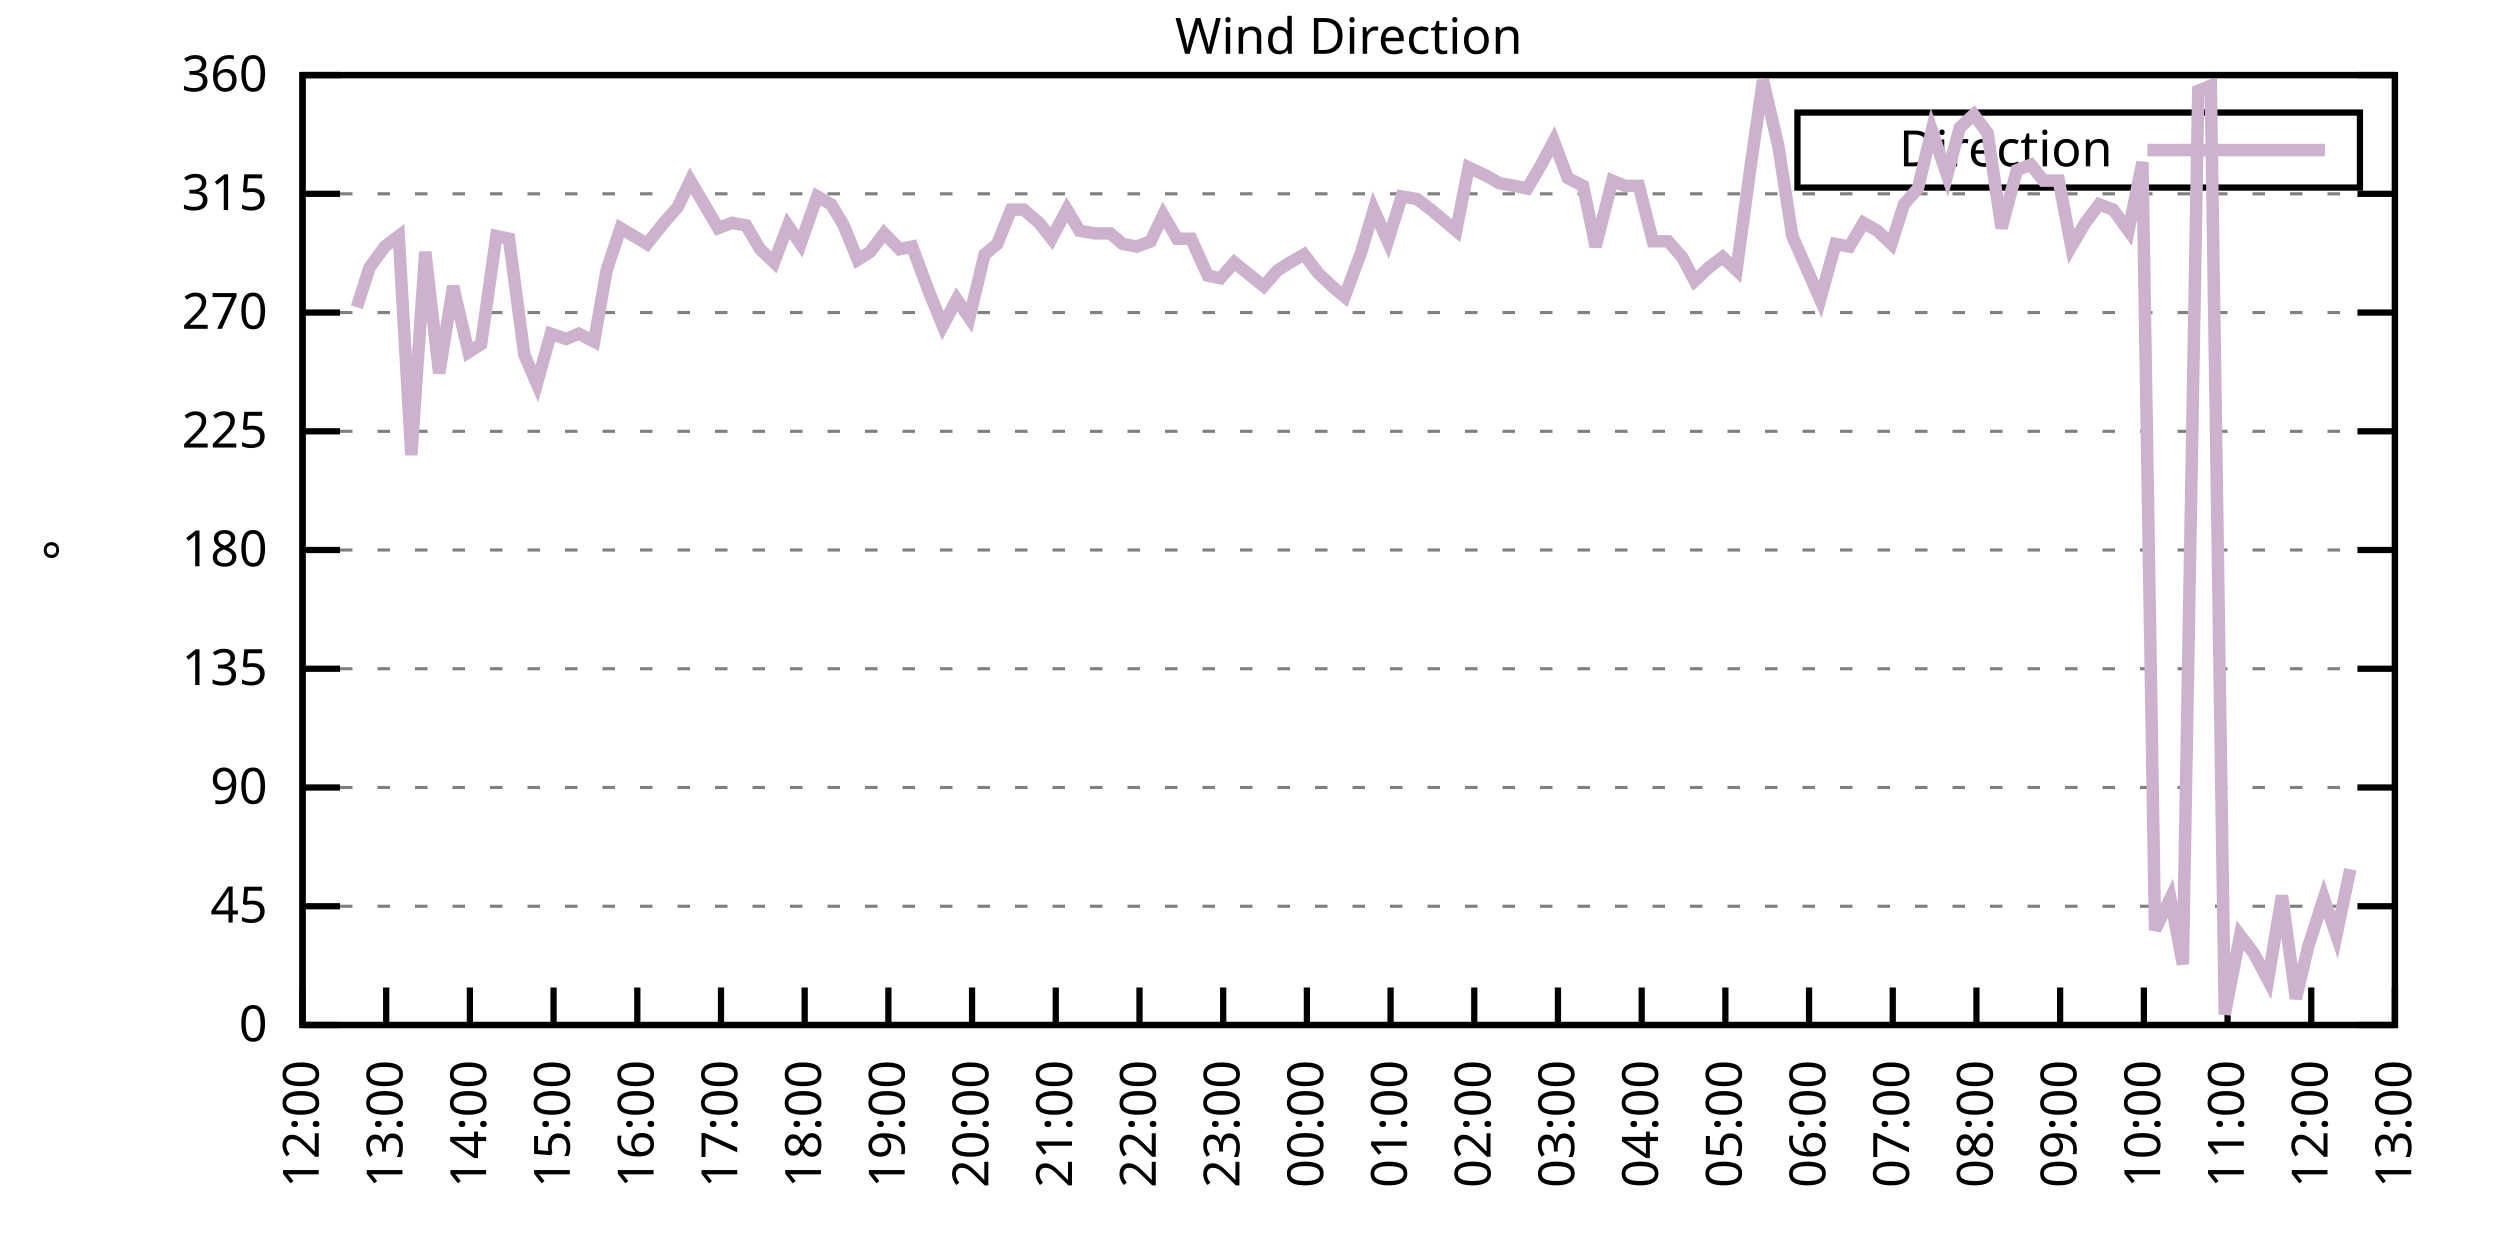
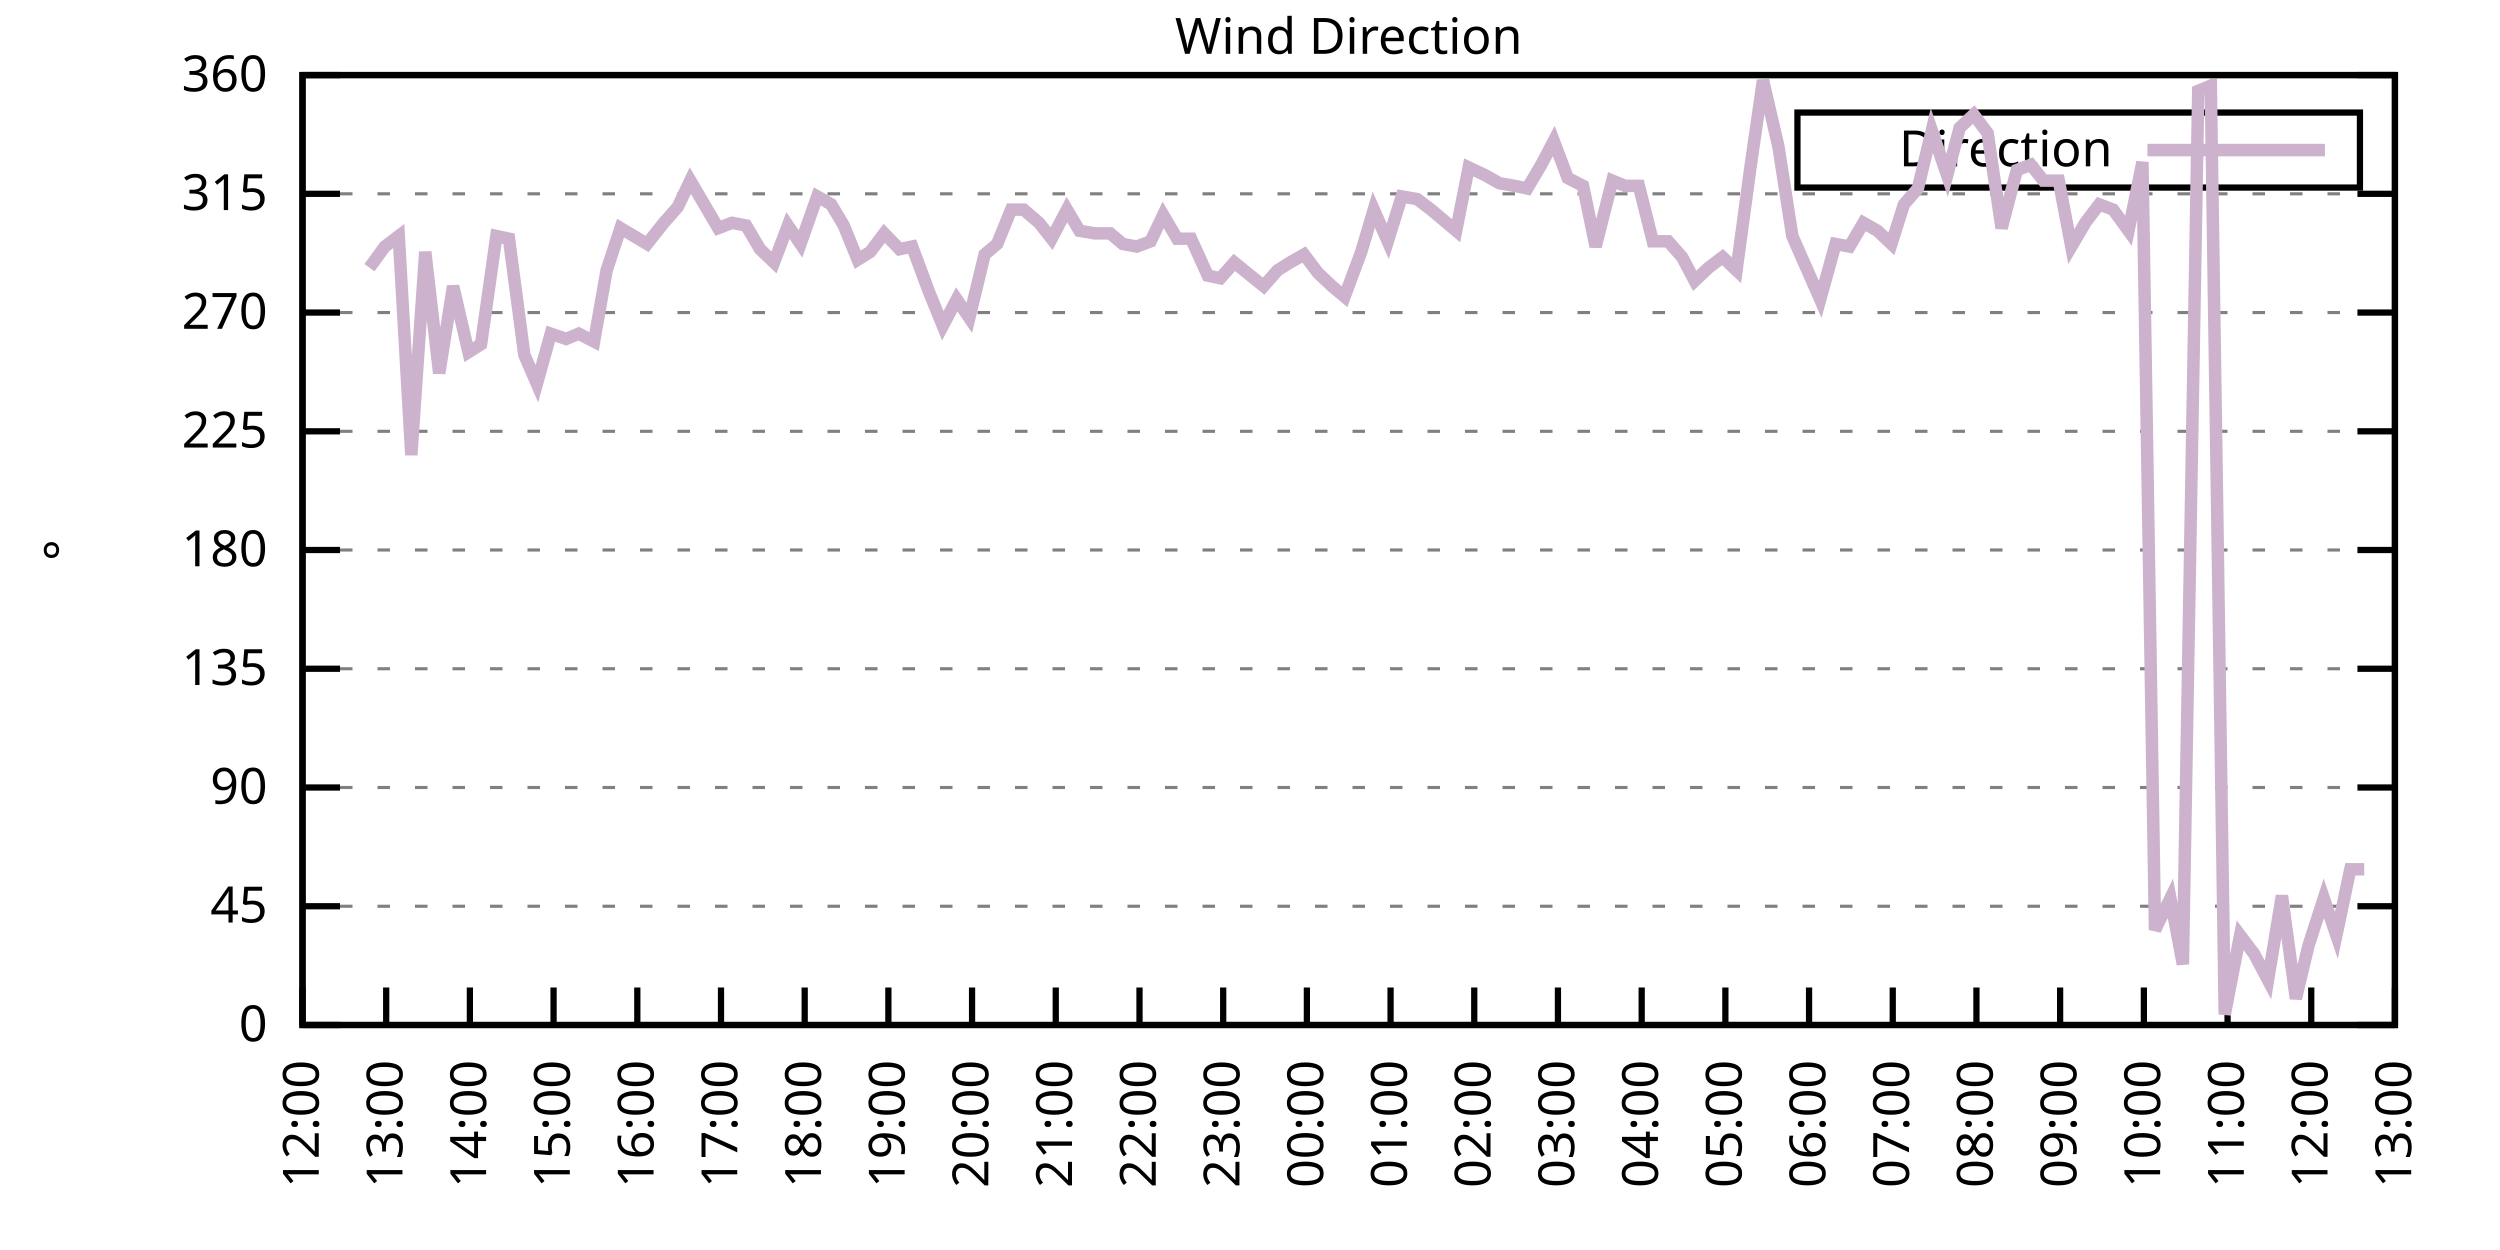
<svg xmlns="http://www.w3.org/2000/svg" xmlns:xlink="http://www.w3.org/1999/xlink" width="400" height="200" viewBox="0 0 400 200">
  <g id="gnuplot_canvas">
    <rect x="0" y="0" width="400" height="200" fill="none" />
    <defs>
      <circle id="gpDot" r="0.5" stroke-width="0.5" stroke="currentColor" />
      <path id="gpPt0" stroke-width="0.333" stroke="currentColor" d="M-1,0 h2 M0,-1 v2" />
      <path id="gpPt1" stroke-width="0.333" stroke="currentColor" d="M-1,-1 L1,1 M1,-1 L-1,1" />
      <path id="gpPt2" stroke-width="0.333" stroke="currentColor" d="M-1,0 L1,0 M0,-1 L0,1 M-1,-1 L1,1 M-1,1 L1,-1" />
      <rect id="gpPt3" stroke-width="0.333" stroke="currentColor" x="-1" y="-1" width="2" height="2" />
      <rect id="gpPt4" stroke-width="0.333" stroke="currentColor" fill="currentColor" x="-1" y="-1" width="2" height="2" />
      <circle id="gpPt5" stroke-width="0.333" stroke="currentColor" cx="0" cy="0" r="1" />
      <use xlink:href="#gpPt5" id="gpPt6" fill="currentColor" stroke="none" />
      <path id="gpPt7" stroke-width="0.333" stroke="currentColor" d="M0,-1.33 L-1.33,0.67 L1.33,0.67 z" />
      <use xlink:href="#gpPt7" id="gpPt8" fill="currentColor" stroke="none" />
      <use xlink:href="#gpPt7" id="gpPt9" stroke="currentColor" transform="rotate(180)" />
      <use xlink:href="#gpPt9" id="gpPt10" fill="currentColor" stroke="none" />
      <use xlink:href="#gpPt3" id="gpPt11" stroke="currentColor" transform="rotate(45)" />
      <use xlink:href="#gpPt11" id="gpPt12" fill="currentColor" stroke="none" />
      <path id="gpPt13" stroke-width="0.333" stroke="currentColor" d="M0,1.330 L1.265,0.411 L0.782,-1.067 L-0.782,-1.076 L-1.265,0.411 z" />
      <use xlink:href="#gpPt13" id="gpPt14" fill="currentColor" stroke="none" />
      <filter id="textbox" filterUnits="objectBoundingBox" x="0" y="0" height="1" width="1">
        <feFlood flood-color="white" flood-opacity="1" result="bgnd" />
        <feComposite in="SourceGraphic" in2="bgnd" operator="atop" />
      </filter>
      <filter id="greybox" filterUnits="objectBoundingBox" x="0" y="0" height="1" width="1">
        <feFlood flood-color="lightgrey" flood-opacity="1" result="grey" />
        <feComposite in="SourceGraphic" in2="grey" operator="atop" />
      </filter>
    </defs>
    <g fill="none" color="white" stroke="currentColor" stroke-width="1.00" stroke-linecap="butt" stroke-linejoin="miter">
</g>
    <g fill="none" color="black" stroke="currentColor" stroke-width="1.00" stroke-linecap="butt" stroke-linejoin="miter">
      <g stroke="none" shape-rendering="crispEdges">
        <polygon fill="rgb(255, 255, 255)" points="48.40,164.00 383.18,164.00 383.18,12.02 48.40,12.02 " />
      </g>
    </g>
    <g fill="none" color="black" stroke="currentColor" stroke-width="1.00" stroke-linecap="butt" stroke-linejoin="miter">
</g>
    <g fill="none" color="black" stroke="black" stroke-width="0.50" stroke-linecap="butt" stroke-linejoin="miter">
</g>
    <g fill="none" color="gray" stroke="currentColor" stroke-width="0.50" stroke-linecap="butt" stroke-linejoin="miter">
      <path stroke="gray" stroke-dasharray="2,4" class="gridline" d="M48.40,164.00 L383.19,164.00  " />
    </g>
    <g fill="none" color="gray" stroke="gray" stroke-width="1.00" stroke-linecap="butt" stroke-linejoin="miter">
</g>
    <g fill="none" color="black" stroke="currentColor" stroke-width="1.00" stroke-linecap="butt" stroke-linejoin="miter">
      <path stroke="black" d="M48.40,164.00 L54.40,164.00 M383.19,164.00 L377.19,164.00  " />
      <g transform="translate(42.80,166.60)" stroke="none" fill="black" font-family="Sans" font-size="8.00" text-anchor="end">
        <text>
          <tspan font-family="Sans"> 0</tspan>
        </text>
      </g>
    </g>
    <g fill="none" color="black" stroke="currentColor" stroke-width="1.00" stroke-linecap="butt" stroke-linejoin="miter">
</g>
    <g fill="none" color="black" stroke="black" stroke-width="0.50" stroke-linecap="butt" stroke-linejoin="miter">
</g>
    <g fill="none" color="gray" stroke="currentColor" stroke-width="0.50" stroke-linecap="butt" stroke-linejoin="miter">
      <path stroke="gray" stroke-dasharray="2,4" class="gridline" d="M48.40,145.00 L383.19,145.00  " />
    </g>
    <g fill="none" color="gray" stroke="gray" stroke-width="1.00" stroke-linecap="butt" stroke-linejoin="miter">
</g>
    <g fill="none" color="black" stroke="currentColor" stroke-width="1.00" stroke-linecap="butt" stroke-linejoin="miter">
      <path stroke="black" d="M48.40,145.00 L54.40,145.00 M383.19,145.00 L377.19,145.00  " />
      <g transform="translate(42.80,147.60)" stroke="none" fill="black" font-family="Sans" font-size="8.00" text-anchor="end">
        <text>
          <tspan font-family="Sans"> 45</tspan>
        </text>
      </g>
    </g>
    <g fill="none" color="black" stroke="currentColor" stroke-width="1.00" stroke-linecap="butt" stroke-linejoin="miter">
</g>
    <g fill="none" color="black" stroke="black" stroke-width="0.50" stroke-linecap="butt" stroke-linejoin="miter">
</g>
    <g fill="none" color="gray" stroke="currentColor" stroke-width="0.50" stroke-linecap="butt" stroke-linejoin="miter">
      <path stroke="gray" stroke-dasharray="2,4" class="gridline" d="M48.40,126.00 L383.19,126.00  " />
    </g>
    <g fill="none" color="gray" stroke="gray" stroke-width="1.00" stroke-linecap="butt" stroke-linejoin="miter">
</g>
    <g fill="none" color="black" stroke="currentColor" stroke-width="1.00" stroke-linecap="butt" stroke-linejoin="miter">
      <path stroke="black" d="M48.40,126.00 L54.40,126.00 M383.19,126.00 L377.19,126.00  " />
      <g transform="translate(42.80,128.60)" stroke="none" fill="black" font-family="Sans" font-size="8.00" text-anchor="end">
        <text>
          <tspan font-family="Sans"> 90</tspan>
        </text>
      </g>
    </g>
    <g fill="none" color="black" stroke="currentColor" stroke-width="1.00" stroke-linecap="butt" stroke-linejoin="miter">
</g>
    <g fill="none" color="black" stroke="black" stroke-width="0.50" stroke-linecap="butt" stroke-linejoin="miter">
</g>
    <g fill="none" color="gray" stroke="currentColor" stroke-width="0.50" stroke-linecap="butt" stroke-linejoin="miter">
      <path stroke="gray" stroke-dasharray="2,4" class="gridline" d="M48.40,107.00 L383.19,107.00  " />
    </g>
    <g fill="none" color="gray" stroke="gray" stroke-width="1.00" stroke-linecap="butt" stroke-linejoin="miter">
</g>
    <g fill="none" color="black" stroke="currentColor" stroke-width="1.00" stroke-linecap="butt" stroke-linejoin="miter">
      <path stroke="black" d="M48.40,107.00 L54.40,107.00 M383.19,107.00 L377.19,107.00  " />
      <g transform="translate(42.80,109.60)" stroke="none" fill="black" font-family="Sans" font-size="8.00" text-anchor="end">
        <text>
          <tspan font-family="Sans"> 135</tspan>
        </text>
      </g>
    </g>
    <g fill="none" color="black" stroke="currentColor" stroke-width="1.00" stroke-linecap="butt" stroke-linejoin="miter">
</g>
    <g fill="none" color="black" stroke="black" stroke-width="0.50" stroke-linecap="butt" stroke-linejoin="miter">
</g>
    <g fill="none" color="gray" stroke="currentColor" stroke-width="0.50" stroke-linecap="butt" stroke-linejoin="miter">
      <path stroke="gray" stroke-dasharray="2,4" class="gridline" d="M48.40,88.00 L383.19,88.00  " />
    </g>
    <g fill="none" color="gray" stroke="gray" stroke-width="1.00" stroke-linecap="butt" stroke-linejoin="miter">
</g>
    <g fill="none" color="black" stroke="currentColor" stroke-width="1.00" stroke-linecap="butt" stroke-linejoin="miter">
      <path stroke="black" d="M48.40,88.00 L54.40,88.00 M383.19,88.00 L377.19,88.00  " />
      <g transform="translate(42.80,90.60)" stroke="none" fill="black" font-family="Sans" font-size="8.00" text-anchor="end">
        <text>
          <tspan font-family="Sans"> 180</tspan>
        </text>
      </g>
    </g>
    <g fill="none" color="black" stroke="currentColor" stroke-width="1.00" stroke-linecap="butt" stroke-linejoin="miter">
</g>
    <g fill="none" color="black" stroke="black" stroke-width="0.50" stroke-linecap="butt" stroke-linejoin="miter">
</g>
    <g fill="none" color="gray" stroke="currentColor" stroke-width="0.50" stroke-linecap="butt" stroke-linejoin="miter">
      <path stroke="gray" stroke-dasharray="2,4" class="gridline" d="M48.40,69.01 L383.19,69.01  " />
    </g>
    <g fill="none" color="gray" stroke="gray" stroke-width="1.00" stroke-linecap="butt" stroke-linejoin="miter">
</g>
    <g fill="none" color="black" stroke="currentColor" stroke-width="1.00" stroke-linecap="butt" stroke-linejoin="miter">
      <path stroke="black" d="M48.40,69.01 L54.40,69.01 M383.19,69.01 L377.19,69.01  " />
      <g transform="translate(42.80,71.61)" stroke="none" fill="black" font-family="Sans" font-size="8.00" text-anchor="end">
        <text>
          <tspan font-family="Sans"> 225</tspan>
        </text>
      </g>
    </g>
    <g fill="none" color="black" stroke="currentColor" stroke-width="1.00" stroke-linecap="butt" stroke-linejoin="miter">
</g>
    <g fill="none" color="black" stroke="black" stroke-width="0.50" stroke-linecap="butt" stroke-linejoin="miter">
</g>
    <g fill="none" color="gray" stroke="currentColor" stroke-width="0.50" stroke-linecap="butt" stroke-linejoin="miter">
      <path stroke="gray" stroke-dasharray="2,4" class="gridline" d="M48.40,50.01 L383.19,50.01  " />
    </g>
    <g fill="none" color="gray" stroke="gray" stroke-width="1.00" stroke-linecap="butt" stroke-linejoin="miter">
</g>
    <g fill="none" color="black" stroke="currentColor" stroke-width="1.00" stroke-linecap="butt" stroke-linejoin="miter">
      <path stroke="black" d="M48.40,50.01 L54.40,50.01 M383.19,50.01 L377.19,50.01  " />
      <g transform="translate(42.80,52.61)" stroke="none" fill="black" font-family="Sans" font-size="8.00" text-anchor="end">
        <text>
          <tspan font-family="Sans"> 270</tspan>
        </text>
      </g>
    </g>
    <g fill="none" color="black" stroke="currentColor" stroke-width="1.00" stroke-linecap="butt" stroke-linejoin="miter">
</g>
    <g fill="none" color="black" stroke="black" stroke-width="0.50" stroke-linecap="butt" stroke-linejoin="miter">
</g>
    <g fill="none" color="gray" stroke="currentColor" stroke-width="0.50" stroke-linecap="butt" stroke-linejoin="miter">
      <path stroke="gray" stroke-dasharray="2,4" class="gridline" d="M48.40,31.01 L383.19,31.01  " />
    </g>
    <g fill="none" color="gray" stroke="gray" stroke-width="1.00" stroke-linecap="butt" stroke-linejoin="miter">
</g>
    <g fill="none" color="black" stroke="currentColor" stroke-width="1.00" stroke-linecap="butt" stroke-linejoin="miter">
      <path stroke="black" d="M48.40,31.01 L54.40,31.01 M383.19,31.01 L377.19,31.01  " />
      <g transform="translate(42.80,33.61)" stroke="none" fill="black" font-family="Sans" font-size="8.00" text-anchor="end">
        <text>
          <tspan font-family="Sans"> 315</tspan>
        </text>
      </g>
    </g>
    <g fill="none" color="black" stroke="currentColor" stroke-width="1.00" stroke-linecap="butt" stroke-linejoin="miter">
</g>
    <g fill="none" color="black" stroke="black" stroke-width="0.50" stroke-linecap="butt" stroke-linejoin="miter">
</g>
    <g fill="none" color="gray" stroke="currentColor" stroke-width="0.50" stroke-linecap="butt" stroke-linejoin="miter">
      <path stroke="gray" stroke-dasharray="2,4" class="gridline" d="M48.40,12.01 L383.19,12.01  " />
    </g>
    <g fill="none" color="gray" stroke="gray" stroke-width="1.00" stroke-linecap="butt" stroke-linejoin="miter">
</g>
    <g fill="none" color="black" stroke="currentColor" stroke-width="1.00" stroke-linecap="butt" stroke-linejoin="miter">
      <path stroke="black" d="M48.40,12.01 L54.40,12.01 M383.19,12.01 L377.19,12.01  " />
      <g transform="translate(42.80,14.61)" stroke="none" fill="black" font-family="Sans" font-size="8.00" text-anchor="end">
        <text>
          <tspan font-family="Sans"> 360</tspan>
        </text>
      </g>
    </g>
    <g fill="none" color="black" stroke="currentColor" stroke-width="1.00" stroke-linecap="butt" stroke-linejoin="miter">
      <path stroke="black" d="M48.40,164.00 L48.40,158.00  " />
      <g transform="translate(51.00,169.60) rotate(270.00)" stroke="none" fill="black" font-family="Sans" font-size="8.00" text-anchor="end">
        <text>
          <tspan font-family="Sans">12:00</tspan>
        </text>
      </g>
    </g>
    <g fill="none" color="black" stroke="currentColor" stroke-width="1.00" stroke-linecap="butt" stroke-linejoin="miter">
      <path stroke="black" d="M61.79,164.00 L61.79,158.00  " />
      <g transform="translate(64.39,169.60) rotate(270.00)" stroke="none" fill="black" font-family="Sans" font-size="8.00" text-anchor="end">
        <text>
          <tspan font-family="Sans">13:00</tspan>
        </text>
      </g>
    </g>
    <g fill="none" color="black" stroke="currentColor" stroke-width="1.00" stroke-linecap="butt" stroke-linejoin="miter">
      <path stroke="black" d="M75.18,164.00 L75.18,158.00  " />
      <g transform="translate(77.78,169.60) rotate(270.00)" stroke="none" fill="black" font-family="Sans" font-size="8.00" text-anchor="end">
        <text>
          <tspan font-family="Sans">14:00</tspan>
        </text>
      </g>
    </g>
    <g fill="none" color="black" stroke="currentColor" stroke-width="1.00" stroke-linecap="butt" stroke-linejoin="miter">
      <path stroke="black" d="M88.57,164.00 L88.57,158.00  " />
      <g transform="translate(91.17,169.60) rotate(270.00)" stroke="none" fill="black" font-family="Sans" font-size="8.00" text-anchor="end">
        <text>
          <tspan font-family="Sans">15:00</tspan>
        </text>
      </g>
    </g>
    <g fill="none" color="black" stroke="currentColor" stroke-width="1.00" stroke-linecap="butt" stroke-linejoin="miter">
      <path stroke="black" d="M101.97,164.00 L101.97,158.00  " />
      <g transform="translate(104.57,169.60) rotate(270.00)" stroke="none" fill="black" font-family="Sans" font-size="8.00" text-anchor="end">
        <text>
          <tspan font-family="Sans">16:00</tspan>
        </text>
      </g>
    </g>
    <g fill="none" color="black" stroke="currentColor" stroke-width="1.00" stroke-linecap="butt" stroke-linejoin="miter">
      <path stroke="black" d="M115.36,164.00 L115.36,158.00  " />
      <g transform="translate(117.96,169.60) rotate(270.00)" stroke="none" fill="black" font-family="Sans" font-size="8.00" text-anchor="end">
        <text>
          <tspan font-family="Sans">17:00</tspan>
        </text>
      </g>
    </g>
    <g fill="none" color="black" stroke="currentColor" stroke-width="1.00" stroke-linecap="butt" stroke-linejoin="miter">
      <path stroke="black" d="M128.75,164.00 L128.75,158.00  " />
      <g transform="translate(131.35,169.60) rotate(270.00)" stroke="none" fill="black" font-family="Sans" font-size="8.00" text-anchor="end">
        <text>
          <tspan font-family="Sans">18:00</tspan>
        </text>
      </g>
    </g>
    <g fill="none" color="black" stroke="currentColor" stroke-width="1.00" stroke-linecap="butt" stroke-linejoin="miter">
      <path stroke="black" d="M142.14,164.00 L142.14,158.00  " />
      <g transform="translate(144.74,169.60) rotate(270.00)" stroke="none" fill="black" font-family="Sans" font-size="8.00" text-anchor="end">
        <text>
          <tspan font-family="Sans">19:00</tspan>
        </text>
      </g>
    </g>
    <g fill="none" color="black" stroke="currentColor" stroke-width="1.00" stroke-linecap="butt" stroke-linejoin="miter">
      <path stroke="black" d="M155.53,164.00 L155.53,158.00  " />
      <g transform="translate(158.13,169.60) rotate(270.00)" stroke="none" fill="black" font-family="Sans" font-size="8.00" text-anchor="end">
        <text>
          <tspan font-family="Sans">20:00</tspan>
        </text>
      </g>
    </g>
    <g fill="none" color="black" stroke="currentColor" stroke-width="1.00" stroke-linecap="butt" stroke-linejoin="miter">
      <path stroke="black" d="M168.92,164.00 L168.92,158.00  " />
      <g transform="translate(171.52,169.60) rotate(270.00)" stroke="none" fill="black" font-family="Sans" font-size="8.00" text-anchor="end">
        <text>
          <tspan font-family="Sans">21:00</tspan>
        </text>
      </g>
    </g>
    <g fill="none" color="black" stroke="currentColor" stroke-width="1.00" stroke-linecap="butt" stroke-linejoin="miter">
      <path stroke="black" d="M182.32,164.00 L182.32,158.00  " />
      <g transform="translate(184.92,169.60) rotate(270.00)" stroke="none" fill="black" font-family="Sans" font-size="8.00" text-anchor="end">
        <text>
          <tspan font-family="Sans">22:00</tspan>
        </text>
      </g>
    </g>
    <g fill="none" color="black" stroke="currentColor" stroke-width="1.00" stroke-linecap="butt" stroke-linejoin="miter">
      <path stroke="black" d="M195.71,164.00 L195.71,158.00  " />
      <g transform="translate(198.31,169.60) rotate(270.00)" stroke="none" fill="black" font-family="Sans" font-size="8.00" text-anchor="end">
        <text>
          <tspan font-family="Sans">23:00</tspan>
        </text>
      </g>
    </g>
    <g fill="none" color="black" stroke="currentColor" stroke-width="1.00" stroke-linecap="butt" stroke-linejoin="miter">
      <path stroke="black" d="M209.10,164.00 L209.10,158.00  " />
      <g transform="translate(211.70,169.60) rotate(270.00)" stroke="none" fill="black" font-family="Sans" font-size="8.00" text-anchor="end">
        <text>
          <tspan font-family="Sans">00:00</tspan>
        </text>
      </g>
    </g>
    <g fill="none" color="black" stroke="currentColor" stroke-width="1.00" stroke-linecap="butt" stroke-linejoin="miter">
      <path stroke="black" d="M222.49,164.00 L222.49,158.00  " />
      <g transform="translate(225.09,169.60) rotate(270.00)" stroke="none" fill="black" font-family="Sans" font-size="8.00" text-anchor="end">
        <text>
          <tspan font-family="Sans">01:00</tspan>
        </text>
      </g>
    </g>
    <g fill="none" color="black" stroke="currentColor" stroke-width="1.00" stroke-linecap="butt" stroke-linejoin="miter">
      <path stroke="black" d="M235.88,164.00 L235.88,158.00  " />
      <g transform="translate(238.48,169.60) rotate(270.00)" stroke="none" fill="black" font-family="Sans" font-size="8.00" text-anchor="end">
        <text>
          <tspan font-family="Sans">02:00</tspan>
        </text>
      </g>
    </g>
    <g fill="none" color="black" stroke="currentColor" stroke-width="1.00" stroke-linecap="butt" stroke-linejoin="miter">
      <path stroke="black" d="M249.27,164.00 L249.27,158.00  " />
      <g transform="translate(251.87,169.60) rotate(270.00)" stroke="none" fill="black" font-family="Sans" font-size="8.00" text-anchor="end">
        <text>
          <tspan font-family="Sans">03:00</tspan>
        </text>
      </g>
    </g>
    <g fill="none" color="black" stroke="currentColor" stroke-width="1.00" stroke-linecap="butt" stroke-linejoin="miter">
      <path stroke="black" d="M262.67,164.00 L262.67,158.00  " />
      <g transform="translate(265.27,169.60) rotate(270.00)" stroke="none" fill="black" font-family="Sans" font-size="8.00" text-anchor="end">
        <text>
          <tspan font-family="Sans">04:00</tspan>
        </text>
      </g>
    </g>
    <g fill="none" color="black" stroke="currentColor" stroke-width="1.00" stroke-linecap="butt" stroke-linejoin="miter">
      <path stroke="black" d="M276.06,164.00 L276.06,158.00  " />
      <g transform="translate(278.66,169.60) rotate(270.00)" stroke="none" fill="black" font-family="Sans" font-size="8.00" text-anchor="end">
        <text>
          <tspan font-family="Sans">05:00</tspan>
        </text>
      </g>
    </g>
    <g fill="none" color="black" stroke="currentColor" stroke-width="1.00" stroke-linecap="butt" stroke-linejoin="miter">
      <path stroke="black" d="M289.45,164.00 L289.45,158.00  " />
      <g transform="translate(292.05,169.60) rotate(270.00)" stroke="none" fill="black" font-family="Sans" font-size="8.00" text-anchor="end">
        <text>
          <tspan font-family="Sans">06:00</tspan>
        </text>
      </g>
    </g>
    <g fill="none" color="black" stroke="currentColor" stroke-width="1.00" stroke-linecap="butt" stroke-linejoin="miter">
      <path stroke="black" d="M302.84,164.00 L302.84,158.00  " />
      <g transform="translate(305.44,169.60) rotate(270.00)" stroke="none" fill="black" font-family="Sans" font-size="8.00" text-anchor="end">
        <text>
          <tspan font-family="Sans">07:00</tspan>
        </text>
      </g>
    </g>
    <g fill="none" color="black" stroke="currentColor" stroke-width="1.00" stroke-linecap="butt" stroke-linejoin="miter">
      <path stroke="black" d="M316.23,164.00 L316.23,158.00  " />
      <g transform="translate(318.83,169.60) rotate(270.00)" stroke="none" fill="black" font-family="Sans" font-size="8.00" text-anchor="end">
        <text>
          <tspan font-family="Sans">08:00</tspan>
        </text>
      </g>
    </g>
    <g fill="none" color="black" stroke="currentColor" stroke-width="1.00" stroke-linecap="butt" stroke-linejoin="miter">
      <path stroke="black" d="M329.62,164.00 L329.62,158.00  " />
      <g transform="translate(332.22,169.60) rotate(270.00)" stroke="none" fill="black" font-family="Sans" font-size="8.00" text-anchor="end">
        <text>
          <tspan font-family="Sans">09:00</tspan>
        </text>
      </g>
    </g>
    <g fill="none" color="black" stroke="currentColor" stroke-width="1.00" stroke-linecap="butt" stroke-linejoin="miter">
      <path stroke="black" d="M343.02,164.00 L343.02,158.00  " />
      <g transform="translate(345.62,169.60) rotate(270.00)" stroke="none" fill="black" font-family="Sans" font-size="8.00" text-anchor="end">
        <text>
          <tspan font-family="Sans">10:00</tspan>
        </text>
      </g>
    </g>
    <g fill="none" color="black" stroke="currentColor" stroke-width="1.00" stroke-linecap="butt" stroke-linejoin="miter">
      <path stroke="black" d="M356.41,164.00 L356.41,158.00  " />
      <g transform="translate(359.01,169.60) rotate(270.00)" stroke="none" fill="black" font-family="Sans" font-size="8.00" text-anchor="end">
        <text>
          <tspan font-family="Sans">11:00</tspan>
        </text>
      </g>
    </g>
    <g fill="none" color="black" stroke="currentColor" stroke-width="1.00" stroke-linecap="butt" stroke-linejoin="miter">
      <path stroke="black" d="M369.80,164.00 L369.80,158.00  " />
      <g transform="translate(372.40,169.60) rotate(270.00)" stroke="none" fill="black" font-family="Sans" font-size="8.00" text-anchor="end">
        <text>
          <tspan font-family="Sans">12:00</tspan>
        </text>
      </g>
    </g>
    <g fill="none" color="black" stroke="currentColor" stroke-width="1.00" stroke-linecap="butt" stroke-linejoin="miter">
      <path stroke="black" d="M383.19,164.00 L383.19,158.00  " />
      <g transform="translate(385.79,169.60) rotate(270.00)" stroke="none" fill="black" font-family="Sans" font-size="8.00" text-anchor="end">
        <text>
          <tspan font-family="Sans">13:00</tspan>
        </text>
      </g>
    </g>
    <g fill="none" color="black" stroke="currentColor" stroke-width="1.00" stroke-linecap="butt" stroke-linejoin="miter">
</g>
    <g fill="none" color="black" stroke="currentColor" stroke-width="1.00" stroke-linecap="butt" stroke-linejoin="miter">
      <path stroke="black" d="M48.40,12.01 L48.40,164.00 L383.19,164.00 L383.19,12.01 L48.40,12.01 Z  " />
    </g>
    <g fill="none" color="black" stroke="currentColor" stroke-width="1.00" stroke-linecap="butt" stroke-linejoin="miter">
</g>
    <g fill="none" color="black" stroke="currentColor" stroke-width="1.00" stroke-linecap="butt" stroke-linejoin="miter">
      <path stroke="black" d="M287.59,30.01 L287.59,18.01 L377.59,18.01 L377.59,30.01 L287.59,30.01 Z  " />
    </g>
    <g id="Wind_direction_plot_1">
      <g fill="none" color="white" stroke="black" stroke-width="2.00" stroke-linecap="butt" stroke-linejoin="miter">
</g>
      <g fill="none" color="black" stroke="currentColor" stroke-width="2.00" stroke-linecap="butt" stroke-linejoin="miter">
        <g transform="translate(337.99,26.61)" stroke="none" fill="black" font-family="Sans" font-size="8.00" text-anchor="end">
          <text>
            <tspan font-family="Sans">Direction</tspan>
          </text>
        </g>
      </g>
      <g fill="none" color="black" stroke="currentColor" stroke-width="2.00" stroke-linecap="butt" stroke-linejoin="miter">
-         <path stroke="rgb(204, 178, 204)" d="M343.59,24.01 L371.99,24.01 M57.10,49.16 L59.11,42.83 L61.57,39.45 L63.80,37.76 L65.81,72.81 L68.04,40.30   L70.27,59.72 L72.50,45.79 L74.96,56.34 L76.97,55.07 L79.42,37.76 L81.43,38.19 L83.89,56.76 L85.90,61.41   L88.13,53.39 L90.58,54.23 L92.59,53.39 L95.05,54.65 L97.06,43.25 L99.29,36.50 L103.53,39.03 L106.21,35.65   L108.44,33.12 L110.45,28.90 L112.68,32.70 L114.91,36.50 L117.14,35.65 L119.38,36.08 L121.61,39.87 L123.84,41.99   L126.07,36.08 L128.08,39.03 L130.76,31.43 L132.99,32.70 L135.00,36.08 L137.23,41.56 L139.24,40.30 L141.47,37.34   L143.93,39.87 L145.94,39.45 L148.61,46.63 L150.85,52.12 L153.08,47.90 L155.09,50.85 L157.54,40.72 L159.55,39.03   L161.78,33.54 L163.79,33.54 L166.25,35.65 L168.25,38.19 L170.71,33.54 L172.72,36.92 L175.17,37.34 L177.63,37.34   L179.64,39.03 L181.87,39.45 L184.10,38.61 L186.11,34.39 L188.34,38.19 L190.57,38.19 L193.25,44.10 L195.26,44.52   L197.49,41.99 L202.18,45.79 L204.41,43.25 L206.42,41.99 L208.65,40.72 L210.88,43.67 L213.12,45.79 L215.13,47.47   L217.80,40.30 L219.81,33.54 L222.04,38.61 L224.28,31.43 L226.73,31.85 L228.96,33.54 L230.97,35.23 L232.98,36.92   L234.99,26.79 L237.67,28.05 L239.90,29.32 L242.36,29.74 L244.36,30.16 L246.60,26.36 L248.60,22.56 L250.84,28.48   L253.29,29.74 L255.30,39.45 L257.98,28.90 L259.99,29.74 L262.22,29.74 L264.45,38.61 L266.91,38.61 L269.14,41.14   L271.15,44.94 L273.38,42.83 L275.61,41.14 L277.84,43.25 L280.07,26.79 L282.08,12.85 L284.54,23.41 L286.77,37.76   L291.23,47.90 L293.69,39.03 L295.92,39.45 L298.15,35.65 L300.39,36.92 L302.62,39.03 L304.63,32.70 L306.86,30.16   L309.09,20.88 L311.54,28.05 L313.55,20.45 L315.79,18.34 L318.02,21.30 L320.25,36.50 L322.70,27.21 L324.94,26.36   L326.95,28.90 L329.40,28.90 L331.41,39.45 L333.64,35.65 L335.87,32.70 L338.10,33.54 L340.56,36.92 L342.79,25.94   L344.80,148.80 L347.26,143.73 L349.26,154.29 L351.72,14.54 L353.73,13.70 L355.96,162.31 L358.42,149.65 L360.65,152.60   L362.88,156.82 L365.11,143.31 L367.34,159.78 L369.35,151.33 L371.81,143.73 L373.82,149.65 L376.05,139.09  " />
+         <path stroke="rgb(204, 178, 204)" d="M343.59,24.01 L371.99,24.01 M59.11,42.83 L61.57,39.45 L63.80,37.76 L65.81,72.81 L68.04,40.30 L70.27,59.72   L72.50,45.79 L74.96,56.34 L76.97,55.07 L79.42,37.76 L81.43,38.19 L83.89,56.76 L85.90,61.41 L88.13,53.39   L90.58,54.23 L92.59,53.39 L95.05,54.65 L97.06,43.25 L99.29,36.50 L103.53,39.03 L106.21,35.65 L108.44,33.12   L110.45,28.90 L112.68,32.70 L114.91,36.50 L117.14,35.65 L119.38,36.08 L121.61,39.87 L123.84,41.99 L126.07,36.08   L128.08,39.03 L130.76,31.43 L132.99,32.70 L135.00,36.08 L137.23,41.56 L139.24,40.30 L141.47,37.34 L143.93,39.87   L145.94,39.45 L148.61,46.63 L150.85,52.12 L153.08,47.90 L155.09,50.85 L157.54,40.72 L159.55,39.03 L161.78,33.54   L163.79,33.54 L166.25,35.65 L168.25,38.19 L170.71,33.54 L172.72,36.92 L175.17,37.34 L177.63,37.34 L179.64,39.03   L181.87,39.45 L184.10,38.61 L186.11,34.39 L188.34,38.19 L190.57,38.19 L193.25,44.10 L195.26,44.52 L197.49,41.99   L202.18,45.79 L204.41,43.25 L206.42,41.99 L208.65,40.72 L210.88,43.67 L213.12,45.79 L215.13,47.47 L217.80,40.30   L219.81,33.54 L222.04,38.61 L224.28,31.43 L226.73,31.85 L228.96,33.54 L230.97,35.23 L232.98,36.92 L234.99,26.79   L237.67,28.05 L239.90,29.32 L242.36,29.74 L244.36,30.16 L246.60,26.36 L248.60,22.56 L250.84,28.48 L253.29,29.74   L255.30,39.45 L257.98,28.90 L259.99,29.74 L262.22,29.74 L264.45,38.61 L266.91,38.61 L269.14,41.14 L271.15,44.94   L273.38,42.83 L275.61,41.14 L277.84,43.25 L280.07,26.79 L282.08,12.85 L284.54,23.41 L286.77,37.76 L291.23,47.90   L293.69,39.03 L295.92,39.45 L298.15,35.65 L300.39,36.92 L302.62,39.03 L304.63,32.70 L306.86,30.16 L309.09,20.88   L311.54,28.05 L313.55,20.45 L315.79,18.34 L318.02,21.30 L320.25,36.50 L322.70,27.21 L324.94,26.36 L326.95,28.90   L329.40,28.90 L331.41,39.45 L333.64,35.65 L335.87,32.70 L338.10,33.54 L340.56,36.92 L342.79,25.94 L344.80,148.80   L347.26,143.73 L349.26,154.29 L351.72,14.54 L353.73,13.70 L355.96,162.31 L358.42,149.65 L360.65,152.60 L362.88,156.82   L365.11,143.31 L367.34,159.78 L369.35,151.33 L371.81,143.73 L373.82,149.65 L376.05,139.09 L378.28,139.09  " />
      </g>
    </g>
    <g fill="none" color="black" stroke="currentColor" stroke-width="2.00" stroke-linecap="butt" stroke-linejoin="miter">
</g>
    <g fill="none" color="black" stroke="black" stroke-width="1.00" stroke-linecap="butt" stroke-linejoin="miter">
</g>
    <g fill="none" color="black" stroke="currentColor" stroke-width="1.00" stroke-linecap="butt" stroke-linejoin="miter">
      <path stroke="black" d="M48.40,12.01 L48.40,164.00 L383.19,164.00 L383.19,12.01 L48.40,12.01 Z  " />
      <g transform="translate(12.80,88.01) rotate(270.00)" stroke="none" fill="black" font-family="Sans" font-size="8.00" text-anchor="middle">
        <text>
          <tspan font-family="Sans">°</tspan>
        </text>
      </g>
    </g>
    <g fill="none" color="black" stroke="currentColor" stroke-width="1.00" stroke-linecap="butt" stroke-linejoin="miter">
</g>
    <g fill="none" color="black" stroke="currentColor" stroke-width="1.00" stroke-linecap="butt" stroke-linejoin="miter">
      <g transform="translate(215.79,8.61)" stroke="none" fill="black" font-family="Sans" font-size="8.00" text-anchor="middle">
        <text>
          <tspan font-family="Sans">Wind Direction</tspan>
        </text>
      </g>
    </g>
    <g fill="none" color="black" stroke="currentColor" stroke-width="1.00" stroke-linecap="butt" stroke-linejoin="miter">
</g>
  </g>
</svg>
